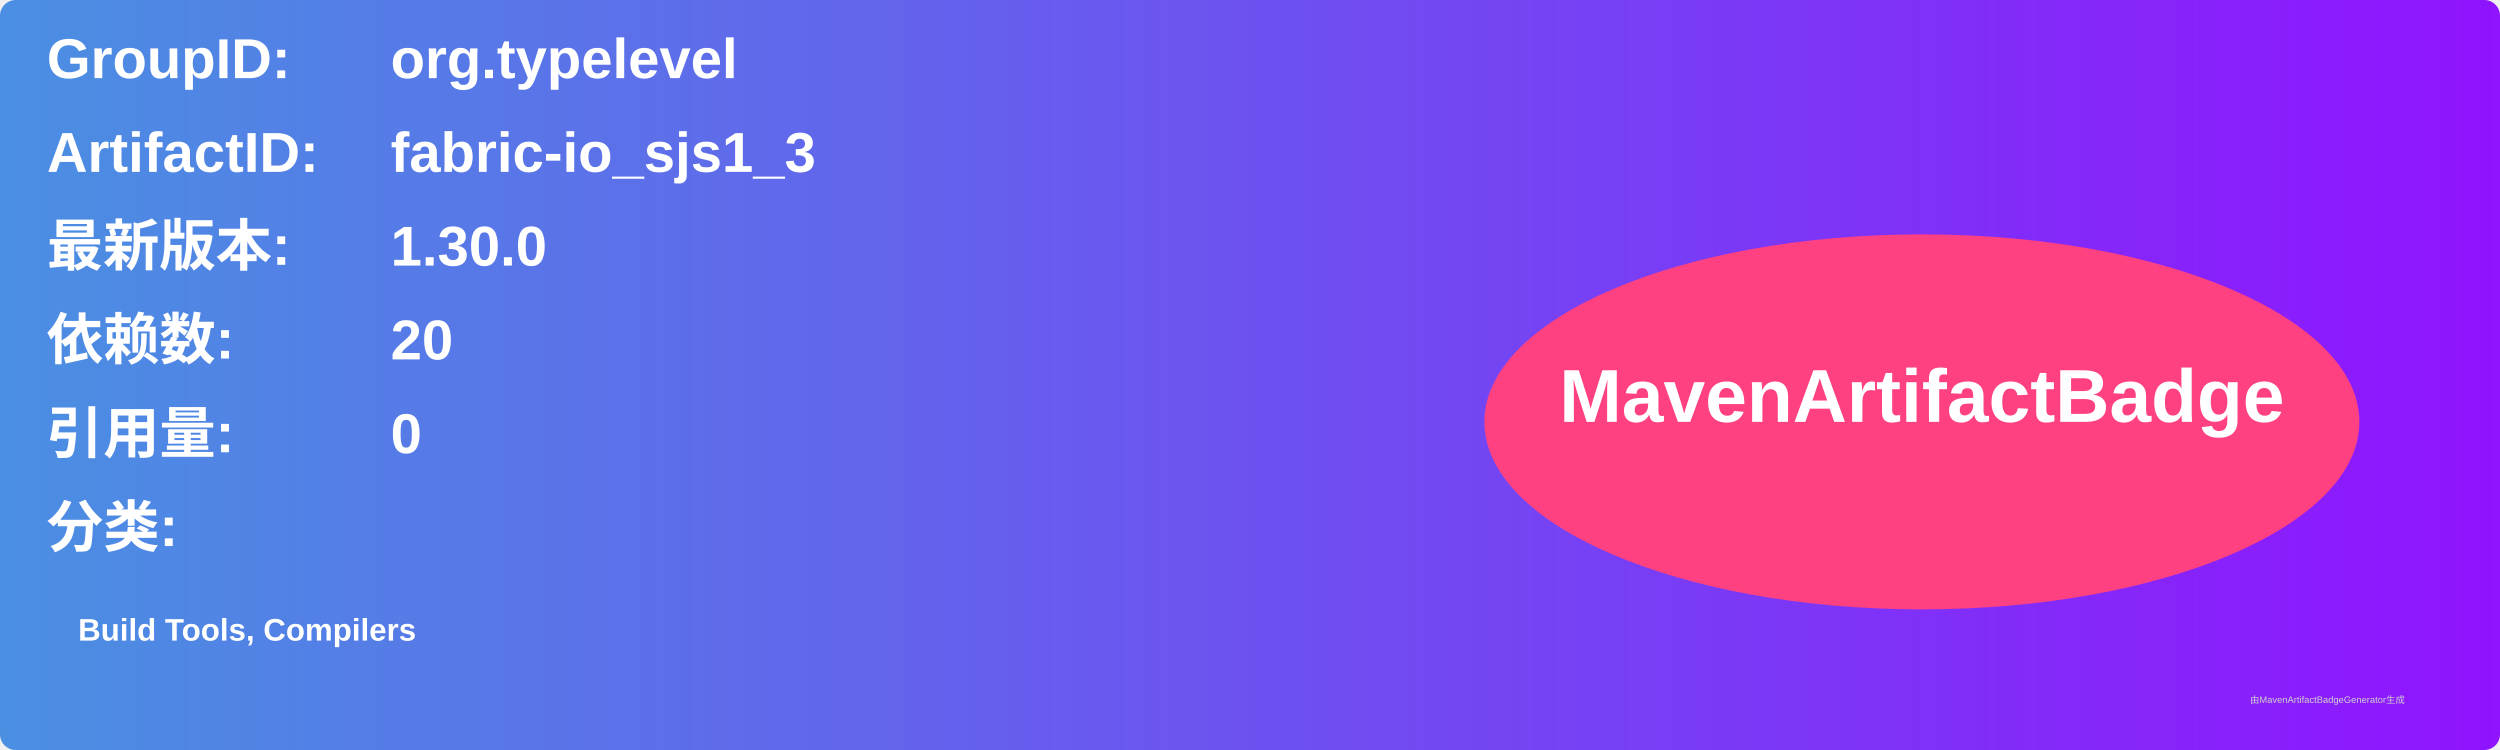
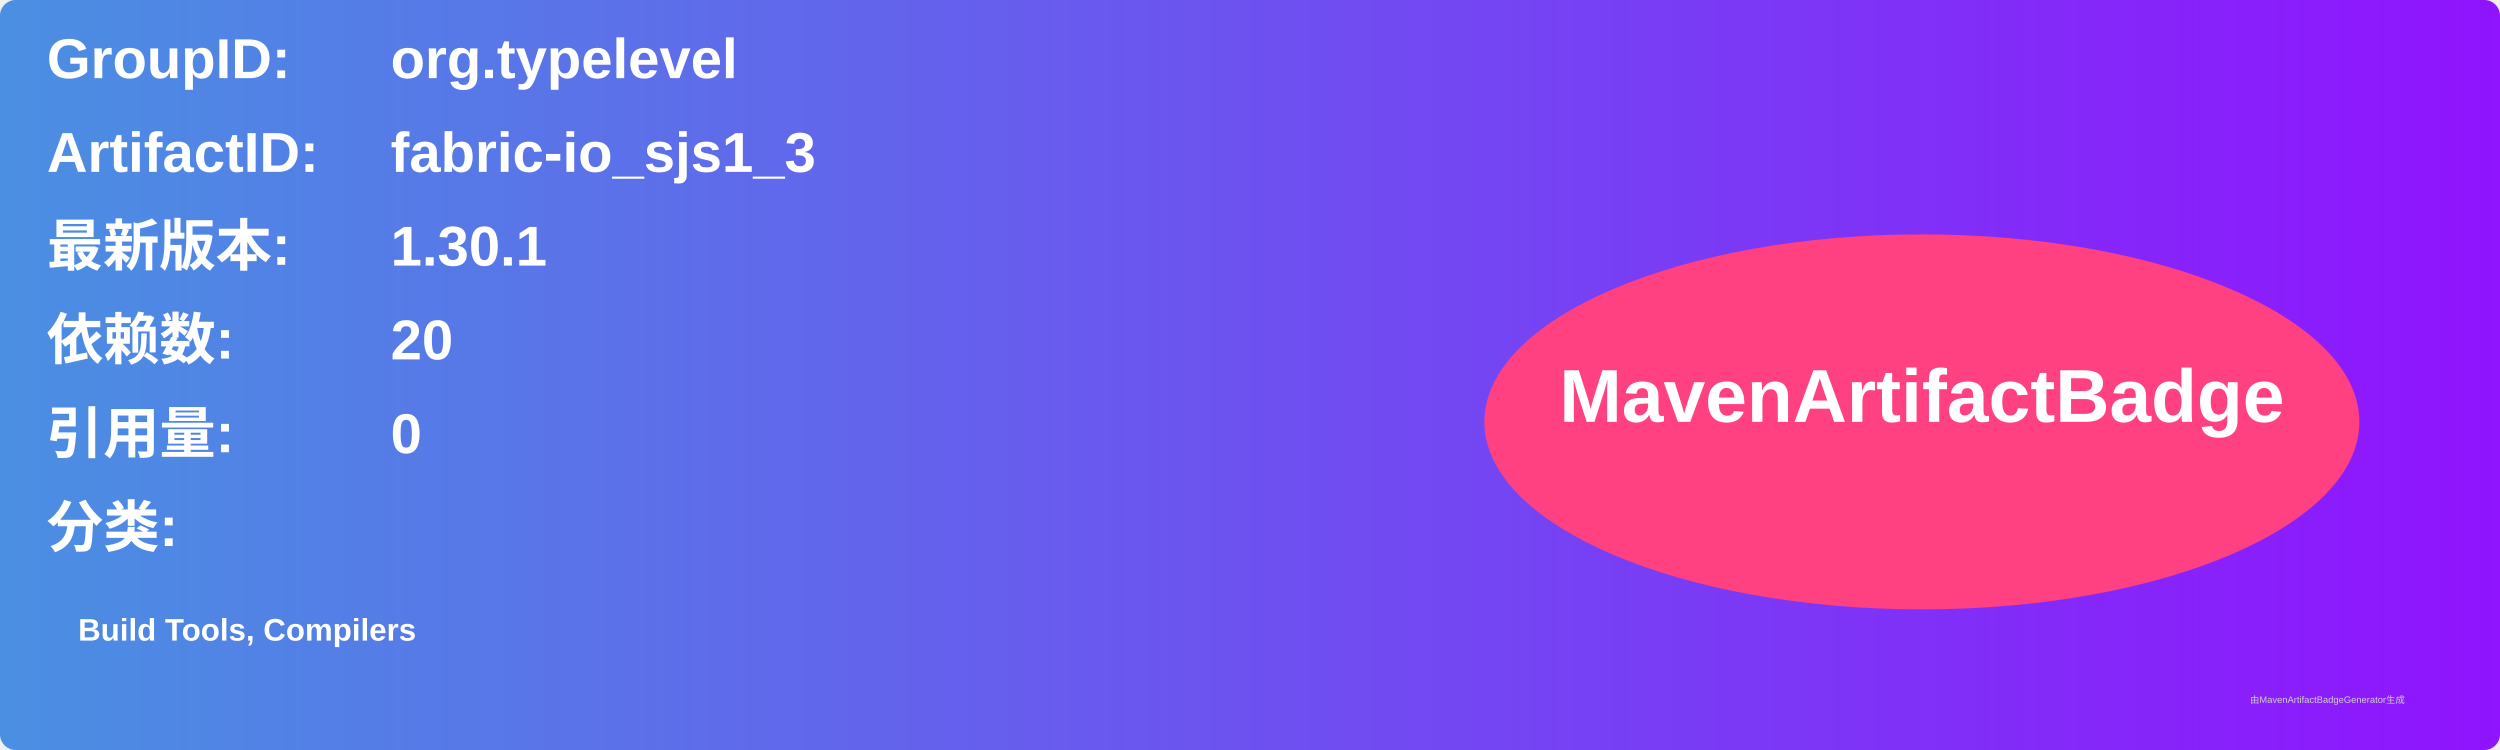
<svg xmlns="http://www.w3.org/2000/svg" width="800" height="240" viewBox="0 0 800 240">
  <linearGradient id="grad" x1="0%" y1="0%" x2="100%" y2="0%">
    <stop offset="0%" stop-color="#4a90e2" />
    <stop offset="100%" stop-color="#9013fe" />
  </linearGradient>
  <rect width="100%" height="100%" rx="5" ry="5" fill="url(#grad)" />
  <g transform="translate(15, 15)">
    <text x="0" y="10" font-family="Arial" font-size="18" fill="white" font-weight="bold" width="260">GroupID:</text>
    <text x="110" y="10" font-family="Arial" font-size="18" fill="white" font-weight="bold" width="460">org.typelevel</text>
    <text x="0" y="40" font-family="Arial" font-size="18" fill="white" font-weight="bold" width="260">ArtifactID:</text>
    <text x="110" y="40" font-family="Arial" font-size="18" fill="white" font-weight="bold" width="460">fabric-io_sjs1_3</text>
    <text x="0" y="70" font-family="Arial" font-size="18" fill="white" font-weight="bold">最新版本:</text>
    <text x="110" y="70" font-family="Arial" font-size="18" fill="white" font-weight="bold">
-       <tspan font-weight="bold">1.30.0</tspan>
+       <tspan font-weight="bold">1.30.1</tspan>
    </text>
    <text x="0" y="100" font-family="Arial" font-size="18" fill="white" font-weight="bold">依赖数: </text>
    <text x="110" y="100" font-family="Arial" font-size="18" fill="white">
      <tspan font-weight="bold">20</tspan>
    </text>
    <text x="0" y="130" font-family="Arial" font-size="18" fill="white" font-weight="bold">引用量: </text>
    <text x="110" y="130" font-family="Arial" font-size="18" fill="white">
      <tspan font-weight="bold">0</tspan>
    </text>
    <text x="0" y="160" font-family="Arial" font-size="18" fill="white" font-weight="bold">分类:</text>
    <text x="10" y="190" font-family="Arial" font-size="10" fill="white">
      <tspan font-weight="bold">Build Tools, Compilers</tspan>
    </text>
    <ellipse cx="600" cy="120" rx="140" ry="60" fill="#ff4081" />
    <text x="600" y="120" text-anchor="middle" font-family="Arial" font-size="24" fill="white" font-weight="bold">MavenArtifactBadge</text>
  </g>
  <text x="720" y="225" font-family="Arial" font-size="3" fill="#d0d0d0">由MavenArtifactBadgeGenerator生成</text>
</svg>
